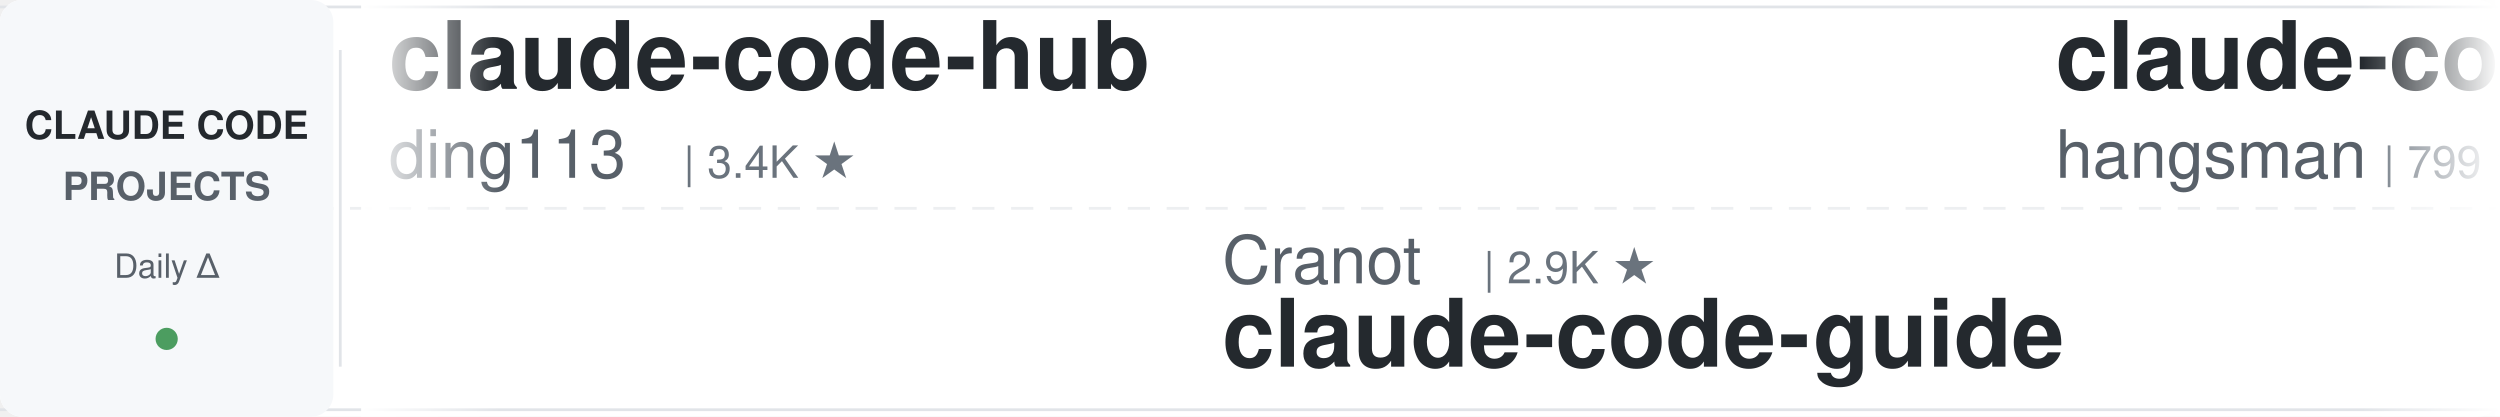
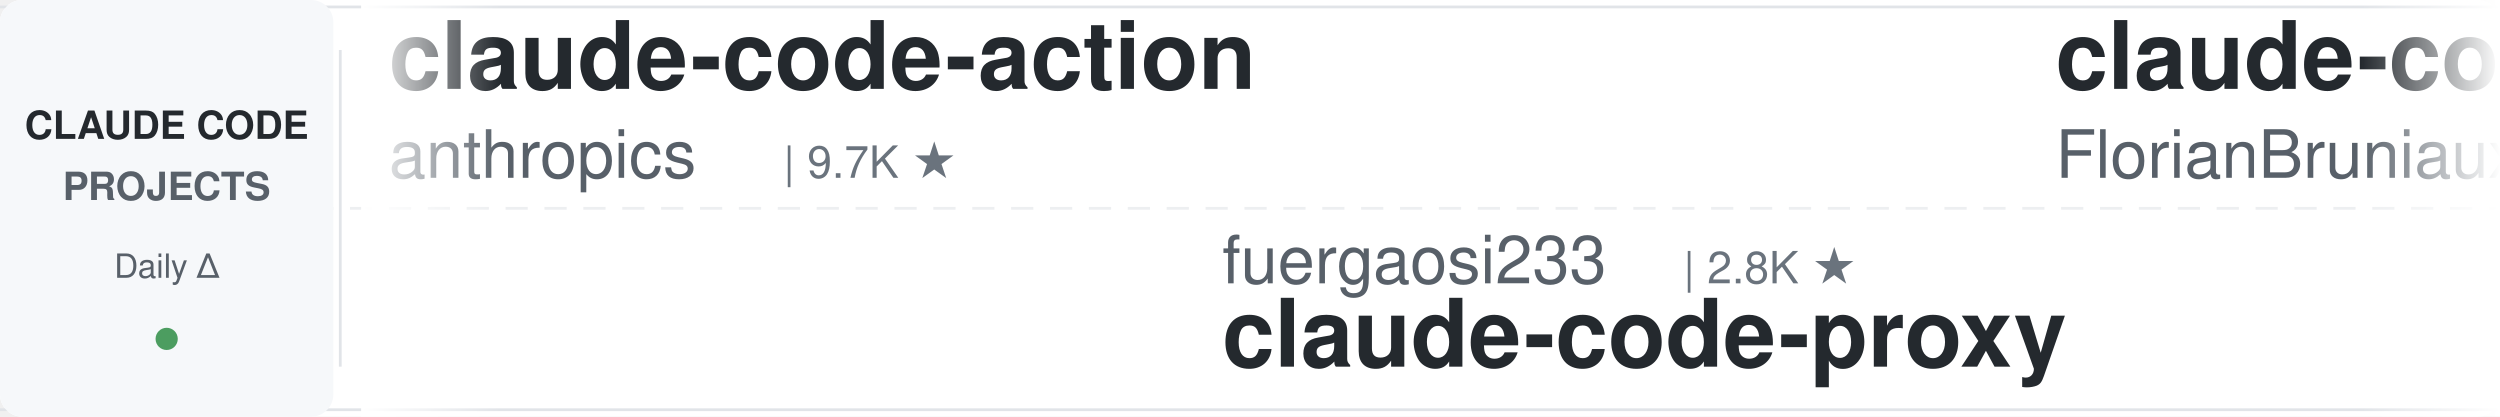
<svg xmlns="http://www.w3.org/2000/svg" width="900" height="150">
  <defs>
    <linearGradient id="leftFade" x1="0%" y1="0%" x2="100%" y2="0%">
      <stop offset="0%" style="stop-color:#ffffff;stop-opacity:1" />
      <stop offset="100%" style="stop-color:#ffffff;stop-opacity:0" />
    </linearGradient>
    <linearGradient id="rightFade" x1="0%" y1="0%" x2="100%" y2="0%">
      <stop offset="0%" style="stop-color:#ffffff;stop-opacity:0" />
      <stop offset="100%" style="stop-color:#ffffff;stop-opacity:1" />
    </linearGradient>
  </defs>
  <rect width="900" height="150" fill="#ffffff" rx="8" />
  <rect x="0" y="2" width="900" height="1" fill="#e1e4e8" />
  <rect x="0" y="147" width="900" height="1" fill="#e1e4e8" />
  <line x1="0" y1="75" x2="900" y2="75" stroke="#e1e4e8" stroke-width="1" stroke-dasharray="8 6" opacity="0.6" />
  <rect x="0" y="0" width="120" height="150" fill="#f6f8fa" rx="8" />
  <text x="60" y="50" font-family="-apple-system, BlinkMacSystemFont, 'Segoe UI', Helvetica, Arial, sans-serif" font-size="14" font-weight="600" fill="#24292e" text-anchor="middle">CLAUDE CODE</text>
  <text x="60" y="72" font-family="-apple-system, BlinkMacSystemFont, 'Segoe UI', Helvetica, Arial, sans-serif" font-size="14" font-weight="600" fill="#586069" text-anchor="middle">PROJECTS</text>
  <text x="60" y="100" font-family="-apple-system, BlinkMacSystemFont, 'Segoe UI', Helvetica, Arial, sans-serif" font-size="12" font-weight="500" fill="#586069" text-anchor="middle">Daily Δ</text>
  <circle cx="60" cy="122" r="4" fill="#22863a" opacity="0.8" />
  <rect x="122" y="18" width="1" height="114" fill="#e1e4e8" />
  <clipPath id="tickerClip">
    <rect x="130" y="0" width="770" height="150" />
  </clipPath>
  <g clip-path="url(#tickerClip)">
    <g id="tickerItems">
      <animateTransform attributeName="transform" attributeType="XML" type="translate" from="0 0" to="-3000 0" dur="54s" repeatCount="indefinite" />
      <g transform="translate(0, 0)">
-         <text x="140" y="32" font-family="-apple-system, BlinkMacSystemFont, 'Segoe UI', Helvetica, Arial, sans-serif" font-size="34" font-weight="600" fill="#24292e">claude-code-hub</text>
-         <text x="140" y="64" font-family="-apple-system, BlinkMacSystemFont, 'Segoe UI', Helvetica, Arial, sans-serif" font-size="24" font-weight="400" fill="#586069">ding113</text>
-         <text x="246" y="64" font-family="-apple-system, BlinkMacSystemFont, 'Segoe UI', Helvetica, Arial, sans-serif" font-size="16" font-weight="500" fill="#6a737d">| 3.4K ★</text>
+         <text x="140" y="32" font-family="-apple-system, BlinkMacSystemFont, 'Segoe UI', Helvetica, Arial, sans-serif" font-size="34" font-weight="600" fill="#24292e">claude-code-action</text>
+         <text x="140" y="64" font-family="-apple-system, BlinkMacSystemFont, 'Segoe UI', Helvetica, Arial, sans-serif" font-size="24" font-weight="400" fill="#586069">anthropics</text>
+         <text x="282" y="64" font-family="-apple-system, BlinkMacSystemFont, 'Segoe UI', Helvetica, Arial, sans-serif" font-size="16" font-weight="500" fill="#6a737d">| 9.7K ★</text>
      </g>
      <g transform="translate(300, 0)">
-         <text x="140" y="102" font-family="-apple-system, BlinkMacSystemFont, 'Segoe UI', Helvetica, Arial, sans-serif" font-size="24" font-weight="400" fill="#586069">Cranot</text>
-         <text x="234" y="102" font-family="-apple-system, BlinkMacSystemFont, 'Segoe UI', Helvetica, Arial, sans-serif" font-size="16" font-weight="500" fill="#6a737d">| 2.9K ★</text>
-         <text x="140" y="132" font-family="-apple-system, BlinkMacSystemFont, 'Segoe UI', Helvetica, Arial, sans-serif" font-size="34" font-weight="600" fill="#24292e">claude-code-guide</text>
+         <text x="140" y="102" font-family="-apple-system, BlinkMacSystemFont, 'Segoe UI', Helvetica, Arial, sans-serif" font-size="24" font-weight="400" fill="#586069">fuergaosi233</text>
+         <text x="306" y="102" font-family="-apple-system, BlinkMacSystemFont, 'Segoe UI', Helvetica, Arial, sans-serif" font-size="16" font-weight="500" fill="#6a737d">| 2.8K ★</text>
+         <text x="140" y="132" font-family="-apple-system, BlinkMacSystemFont, 'Segoe UI', Helvetica, Arial, sans-serif" font-size="34" font-weight="600" fill="#24292e">claude-code-proxy</text>
      </g>
      <g transform="translate(600, 0)">
-         <text x="140" y="32" font-family="-apple-system, BlinkMacSystemFont, 'Segoe UI', Helvetica, Arial, sans-serif" font-size="34" font-weight="600" fill="#24292e">claude-code-source</text>
-         <text x="140" y="64" font-family="-apple-system, BlinkMacSystemFont, 'Segoe UI', Helvetica, Arial, sans-serif" font-size="24" font-weight="400" fill="#586069">hangsman</text>
-         <text x="258" y="64" font-family="-apple-system, BlinkMacSystemFont, 'Segoe UI', Helvetica, Arial, sans-serif" font-size="16" font-weight="500" fill="#6a737d">| 799 ★</text>
+         <text x="140" y="32" font-family="-apple-system, BlinkMacSystemFont, 'Segoe UI', Helvetica, Arial, sans-serif" font-size="34" font-weight="600" fill="#24292e">claude-code-ultimate-gui...</text>
+         <text x="140" y="64" font-family="-apple-system, BlinkMacSystemFont, 'Segoe UI', Helvetica, Arial, sans-serif" font-size="24" font-weight="400" fill="#586069">FlorianBruniaux</text>
+         <text x="342" y="64" font-family="-apple-system, BlinkMacSystemFont, 'Segoe UI', Helvetica, Arial, sans-serif" font-size="16" font-weight="500" fill="#6a737d">| 6.3K ★</text>
      </g>
      <g transform="translate(900, 0)">
+         <text x="140" y="102" font-family="-apple-system, BlinkMacSystemFont, 'Segoe UI', Helvetica, Arial, sans-serif" font-size="24" font-weight="400" fill="#586069">shareAI-lab</text>
+         <text x="294" y="102" font-family="-apple-system, BlinkMacSystemFont, 'Segoe UI', Helvetica, Arial, sans-serif" font-size="16" font-weight="500" fill="#6a737d">| 79.4K ★</text>
+         <text x="140" y="132" font-family="-apple-system, BlinkMacSystemFont, 'Segoe UI', Helvetica, Arial, sans-serif" font-size="34" font-weight="600" fill="#24292e">learn-claude-code</text>
+       </g>
+       <g transform="translate(1200, 0)">
+         <text x="140" y="32" font-family="-apple-system, BlinkMacSystemFont, 'Segoe UI', Helvetica, Arial, sans-serif" font-size="34" font-weight="600" fill="#24292e">ECC</text>
+         <text x="140" y="64" font-family="-apple-system, BlinkMacSystemFont, 'Segoe UI', Helvetica, Arial, sans-serif" font-size="24" font-weight="400" fill="#586069">affaan-m</text>
+         <text x="258" y="64" font-family="-apple-system, BlinkMacSystemFont, 'Segoe UI', Helvetica, Arial, sans-serif" font-size="16" font-weight="500" fill="#6a737d">| 291.6K ★</text>
+       </g>
+       <g transform="translate(1500, 0)">
        <text x="140" y="102" font-family="-apple-system, BlinkMacSystemFont, 'Segoe UI', Helvetica, Arial, sans-serif" font-size="24" font-weight="400" fill="#586069">zebbern</text>
        <text x="246" y="102" font-family="-apple-system, BlinkMacSystemFont, 'Segoe UI', Helvetica, Arial, sans-serif" font-size="16" font-weight="500" fill="#6a737d">| 4.7K ★</text>
        <text x="140" y="132" font-family="-apple-system, BlinkMacSystemFont, 'Segoe UI', Helvetica, Arial, sans-serif" font-size="34" font-weight="600" fill="#24292e">claude-code-guide</text>
      </g>
-       <g transform="translate(1200, 0)">
-         <text x="140" y="32" font-family="-apple-system, BlinkMacSystemFont, 'Segoe UI', Helvetica, Arial, sans-serif" font-size="34" font-weight="600" fill="#24292e">claude-code-video-toolki...</text>
-         <text x="140" y="64" font-family="-apple-system, BlinkMacSystemFont, 'Segoe UI', Helvetica, Arial, sans-serif" font-size="24" font-weight="400" fill="#586069">digitalsamba</text>
-         <text x="306" y="64" font-family="-apple-system, BlinkMacSystemFont, 'Segoe UI', Helvetica, Arial, sans-serif" font-size="16" font-weight="500" fill="#6a737d">| 2.4K ★</text>
-       </g>
-       <g transform="translate(1500, 0)">
-         <text x="140" y="102" font-family="-apple-system, BlinkMacSystemFont, 'Segoe UI', Helvetica, Arial, sans-serif" font-size="24" font-weight="400" fill="#586069">OneRedOak</text>
-         <text x="270" y="102" font-family="-apple-system, BlinkMacSystemFont, 'Segoe UI', Helvetica, Arial, sans-serif" font-size="16" font-weight="500" fill="#6a737d">| 3.9K ★</text>
-         <text x="140" y="132" font-family="-apple-system, BlinkMacSystemFont, 'Segoe UI', Helvetica, Arial, sans-serif" font-size="34" font-weight="600" fill="#24292e">claude-code-workflows</text>
-       </g>
      <g transform="translate(1800, 0)">
-         <text x="140" y="32" font-family="-apple-system, BlinkMacSystemFont, 'Segoe UI', Helvetica, Arial, sans-serif" font-size="34" font-weight="600" fill="#24292e">Claude-Code-Game-Studios</text>
-         <text x="140" y="64" font-family="-apple-system, BlinkMacSystemFont, 'Segoe UI', Helvetica, Arial, sans-serif" font-size="24" font-weight="400" fill="#586069">Donchitos</text>
-         <text x="270" y="64" font-family="-apple-system, BlinkMacSystemFont, 'Segoe UI', Helvetica, Arial, sans-serif" font-size="16" font-weight="500" fill="#6a737d">| 28.3K ★</text>
+         <text x="140" y="32" font-family="-apple-system, BlinkMacSystemFont, 'Segoe UI', Helvetica, Arial, sans-serif" font-size="34" font-weight="600" fill="#24292e">claude-code-engineering</text>
+         <text x="140" y="64" font-family="-apple-system, BlinkMacSystemFont, 'Segoe UI', Helvetica, Arial, sans-serif" font-size="24" font-weight="400" fill="#586069">huangjia2019</text>
+         <text x="306" y="64" font-family="-apple-system, BlinkMacSystemFont, 'Segoe UI', Helvetica, Arial, sans-serif" font-size="16" font-weight="500" fill="#6a737d">| 1.1K ★</text>
      </g>
      <g transform="translate(2100, 0)">
+         <text x="140" y="102" font-family="-apple-system, BlinkMacSystemFont, 'Segoe UI', Helvetica, Arial, sans-serif" font-size="24" font-weight="400" fill="#586069">alejandrobalderas</text>
+         <text x="366" y="102" font-family="-apple-system, BlinkMacSystemFont, 'Segoe UI', Helvetica, Arial, sans-serif" font-size="16" font-weight="500" fill="#6a737d">| 3.0K ★</text>
+         <text x="140" y="132" font-family="-apple-system, BlinkMacSystemFont, 'Segoe UI', Helvetica, Arial, sans-serif" font-size="34" font-weight="600" fill="#24292e">claude-code-from-source</text>
+       </g>
+       <g transform="translate(2400, 0)">
+         <text x="140" y="32" font-family="-apple-system, BlinkMacSystemFont, 'Segoe UI', Helvetica, Arial, sans-serif" font-size="34" font-weight="600" fill="#24292e">claude-code-system-promp...</text>
+         <text x="140" y="64" font-family="-apple-system, BlinkMacSystemFont, 'Segoe UI', Helvetica, Arial, sans-serif" font-size="24" font-weight="400" fill="#586069">Piebald-AI</text>
+         <text x="282" y="64" font-family="-apple-system, BlinkMacSystemFont, 'Segoe UI', Helvetica, Arial, sans-serif" font-size="16" font-weight="500" fill="#6a737d">| 13.0K ★</text>
+       </g>
+       <g transform="translate(2700, 0)">
+         <text x="140" y="102" font-family="-apple-system, BlinkMacSystemFont, 'Segoe UI', Helvetica, Arial, sans-serif" font-size="24" font-weight="400" fill="#586069">repowise-dev</text>
+         <text x="306" y="102" font-family="-apple-system, BlinkMacSystemFont, 'Segoe UI', Helvetica, Arial, sans-serif" font-size="16" font-weight="500" fill="#6a737d">| 1.2K ★</text>
+         <text x="140" y="132" font-family="-apple-system, BlinkMacSystemFont, 'Segoe UI', Helvetica, Arial, sans-serif" font-size="34" font-weight="600" fill="#24292e">claude-code-prompts</text>
+       </g>
+       <g transform="translate(3000, 0)">
+         <text x="140" y="32" font-family="-apple-system, BlinkMacSystemFont, 'Segoe UI', Helvetica, Arial, sans-serif" font-size="34" font-weight="600" fill="#24292e">claude-code-action</text>
+         <text x="140" y="64" font-family="-apple-system, BlinkMacSystemFont, 'Segoe UI', Helvetica, Arial, sans-serif" font-size="24" font-weight="400" fill="#586069">anthropics</text>
+         <text x="282" y="64" font-family="-apple-system, BlinkMacSystemFont, 'Segoe UI', Helvetica, Arial, sans-serif" font-size="16" font-weight="500" fill="#6a737d">| 9.7K ★</text>
+       </g>
+       <g transform="translate(3300, 0)">
+         <text x="140" y="102" font-family="-apple-system, BlinkMacSystemFont, 'Segoe UI', Helvetica, Arial, sans-serif" font-size="24" font-weight="400" fill="#586069">fuergaosi233</text>
+         <text x="306" y="102" font-family="-apple-system, BlinkMacSystemFont, 'Segoe UI', Helvetica, Arial, sans-serif" font-size="16" font-weight="500" fill="#6a737d">| 2.8K ★</text>
+         <text x="140" y="132" font-family="-apple-system, BlinkMacSystemFont, 'Segoe UI', Helvetica, Arial, sans-serif" font-size="34" font-weight="600" fill="#24292e">claude-code-proxy</text>
+       </g>
+       <g transform="translate(3600, 0)">
+         <text x="140" y="32" font-family="-apple-system, BlinkMacSystemFont, 'Segoe UI', Helvetica, Arial, sans-serif" font-size="34" font-weight="600" fill="#24292e">claude-code-ultimate-gui...</text>
+         <text x="140" y="64" font-family="-apple-system, BlinkMacSystemFont, 'Segoe UI', Helvetica, Arial, sans-serif" font-size="24" font-weight="400" fill="#586069">FlorianBruniaux</text>
+         <text x="342" y="64" font-family="-apple-system, BlinkMacSystemFont, 'Segoe UI', Helvetica, Arial, sans-serif" font-size="16" font-weight="500" fill="#6a737d">| 6.3K ★</text>
+       </g>
+       <g transform="translate(3900, 0)">
        <text x="140" y="102" font-family="-apple-system, BlinkMacSystemFont, 'Segoe UI', Helvetica, Arial, sans-serif" font-size="24" font-weight="400" fill="#586069">shareAI-lab</text>
        <text x="294" y="102" font-family="-apple-system, BlinkMacSystemFont, 'Segoe UI', Helvetica, Arial, sans-serif" font-size="16" font-weight="500" fill="#6a737d">| 79.4K ★</text>
        <text x="140" y="132" font-family="-apple-system, BlinkMacSystemFont, 'Segoe UI', Helvetica, Arial, sans-serif" font-size="34" font-weight="600" fill="#24292e">learn-claude-code</text>
-       </g>
-       <g transform="translate(2400, 0)">
-         <text x="140" y="32" font-family="-apple-system, BlinkMacSystemFont, 'Segoe UI', Helvetica, Arial, sans-serif" font-size="34" font-weight="600" fill="#24292e">claude-code-source</text>
-         <text x="140" y="64" font-family="-apple-system, BlinkMacSystemFont, 'Segoe UI', Helvetica, Arial, sans-serif" font-size="24" font-weight="400" fill="#586069">AprilNEA</text>
-         <text x="258" y="64" font-family="-apple-system, BlinkMacSystemFont, 'Segoe UI', Helvetica, Arial, sans-serif" font-size="16" font-weight="500" fill="#6a737d">| 394 ★</text>
-       </g>
-       <g transform="translate(2700, 0)">
-         <text x="140" y="102" font-family="-apple-system, BlinkMacSystemFont, 'Segoe UI', Helvetica, Arial, sans-serif" font-size="24" font-weight="400" fill="#586069">Maciek-roboblog</text>
-         <text x="342" y="102" font-family="-apple-system, BlinkMacSystemFont, 'Segoe UI', Helvetica, Arial, sans-serif" font-size="16" font-weight="500" fill="#6a737d">| 8.8K ★</text>
-         <text x="140" y="132" font-family="-apple-system, BlinkMacSystemFont, 'Segoe UI', Helvetica, Arial, sans-serif" font-size="34" font-weight="600" fill="#24292e">Claude-Code-Usage-Monito...</text>
-       </g>
-       <g transform="translate(3000, 0)">
-         <text x="140" y="32" font-family="-apple-system, BlinkMacSystemFont, 'Segoe UI', Helvetica, Arial, sans-serif" font-size="34" font-weight="600" fill="#24292e">claude-code-hub</text>
-         <text x="140" y="64" font-family="-apple-system, BlinkMacSystemFont, 'Segoe UI', Helvetica, Arial, sans-serif" font-size="24" font-weight="400" fill="#586069">ding113</text>
-         <text x="246" y="64" font-family="-apple-system, BlinkMacSystemFont, 'Segoe UI', Helvetica, Arial, sans-serif" font-size="16" font-weight="500" fill="#6a737d">| 3.4K ★</text>
-       </g>
-       <g transform="translate(3300, 0)">
-         <text x="140" y="102" font-family="-apple-system, BlinkMacSystemFont, 'Segoe UI', Helvetica, Arial, sans-serif" font-size="24" font-weight="400" fill="#586069">Cranot</text>
-         <text x="234" y="102" font-family="-apple-system, BlinkMacSystemFont, 'Segoe UI', Helvetica, Arial, sans-serif" font-size="16" font-weight="500" fill="#6a737d">| 2.9K ★</text>
-         <text x="140" y="132" font-family="-apple-system, BlinkMacSystemFont, 'Segoe UI', Helvetica, Arial, sans-serif" font-size="34" font-weight="600" fill="#24292e">claude-code-guide</text>
-       </g>
-       <g transform="translate(3600, 0)">
-         <text x="140" y="32" font-family="-apple-system, BlinkMacSystemFont, 'Segoe UI', Helvetica, Arial, sans-serif" font-size="34" font-weight="600" fill="#24292e">claude-code-source</text>
-         <text x="140" y="64" font-family="-apple-system, BlinkMacSystemFont, 'Segoe UI', Helvetica, Arial, sans-serif" font-size="24" font-weight="400" fill="#586069">hangsman</text>
-         <text x="258" y="64" font-family="-apple-system, BlinkMacSystemFont, 'Segoe UI', Helvetica, Arial, sans-serif" font-size="16" font-weight="500" fill="#6a737d">| 799 ★</text>
-       </g>
-       <g transform="translate(3900, 0)">
-         <text x="140" y="102" font-family="-apple-system, BlinkMacSystemFont, 'Segoe UI', Helvetica, Arial, sans-serif" font-size="24" font-weight="400" fill="#586069">zebbern</text>
-         <text x="246" y="102" font-family="-apple-system, BlinkMacSystemFont, 'Segoe UI', Helvetica, Arial, sans-serif" font-size="16" font-weight="500" fill="#6a737d">| 4.7K ★</text>
-         <text x="140" y="132" font-family="-apple-system, BlinkMacSystemFont, 'Segoe UI', Helvetica, Arial, sans-serif" font-size="34" font-weight="600" fill="#24292e">claude-code-guide</text>
      </g>
    </g>
  </g>
  <rect x="130" y="0" width="50" height="150" fill="url(#leftFade)" />
  <rect x="850" y="0" width="50" height="150" fill="url(#rightFade)" />
</svg>
